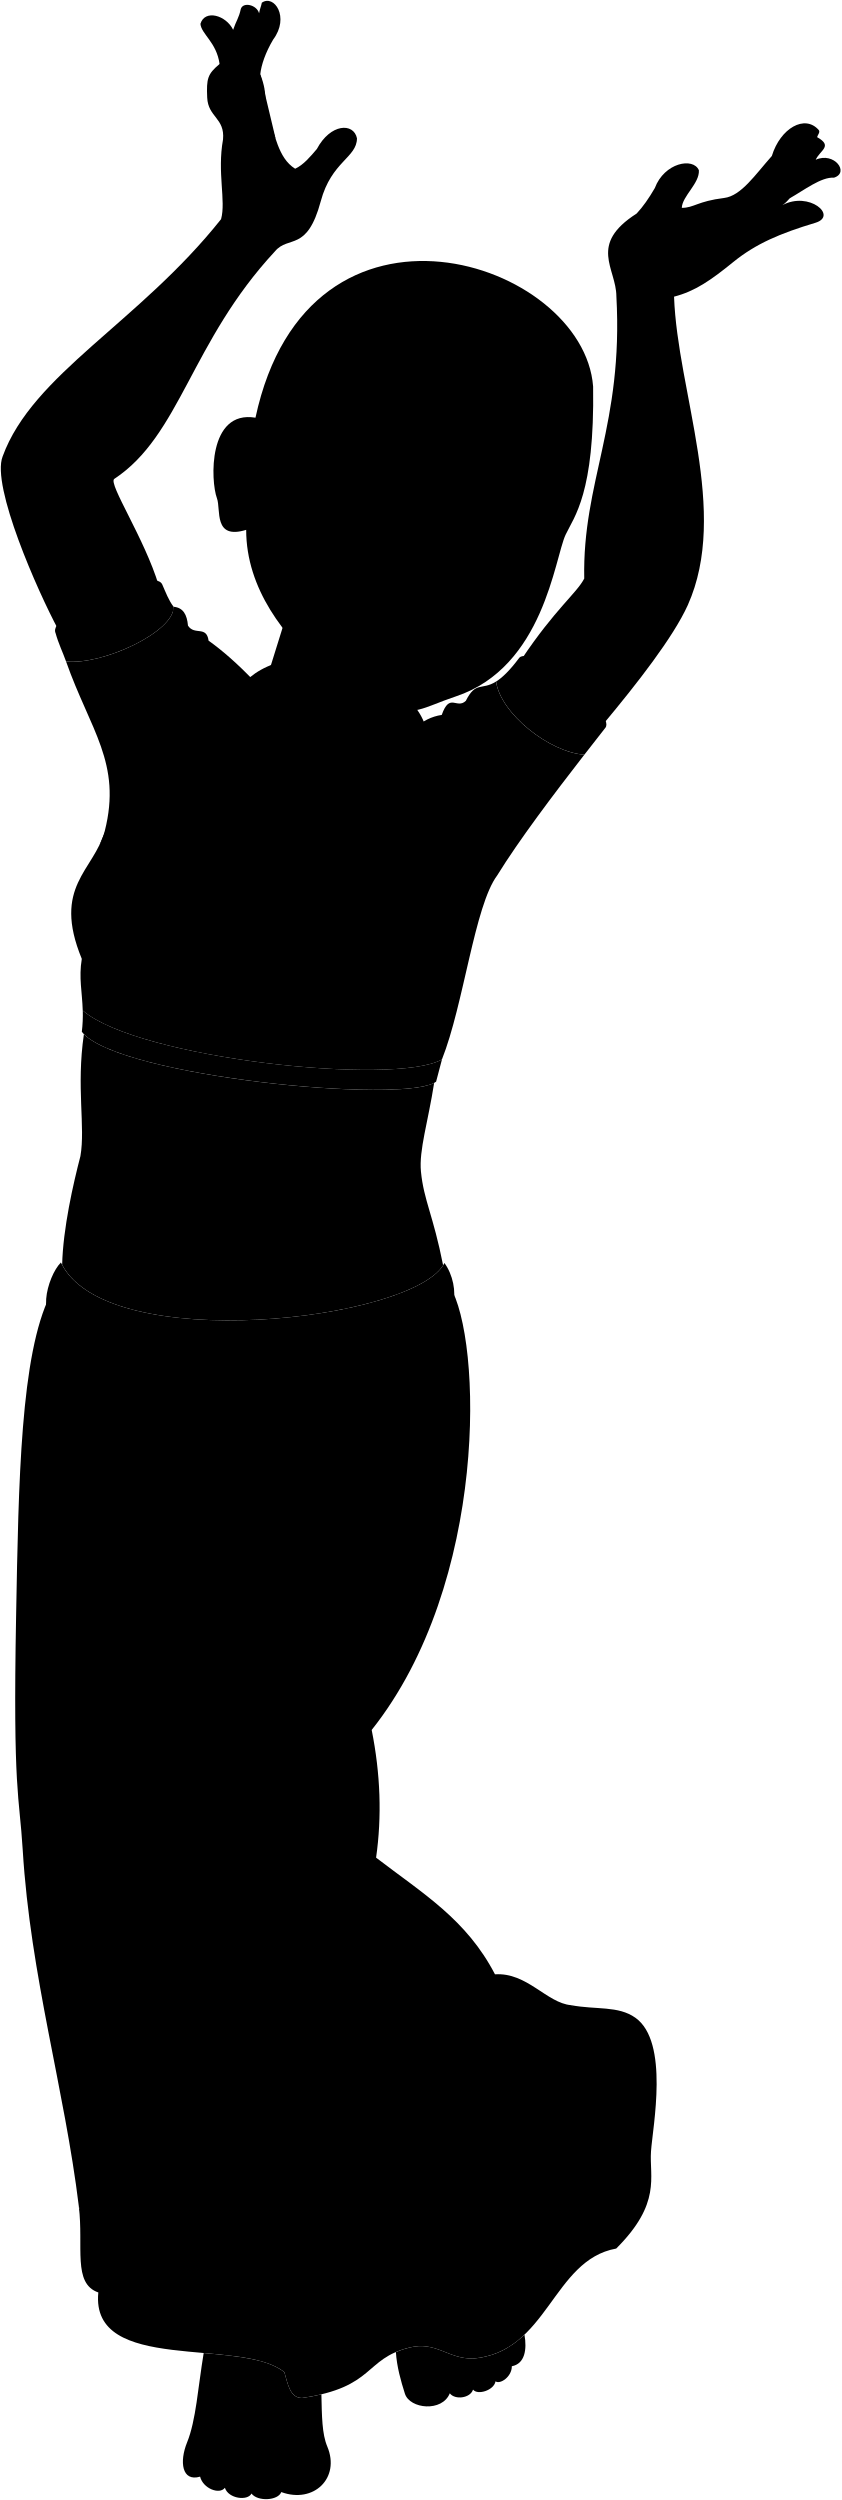
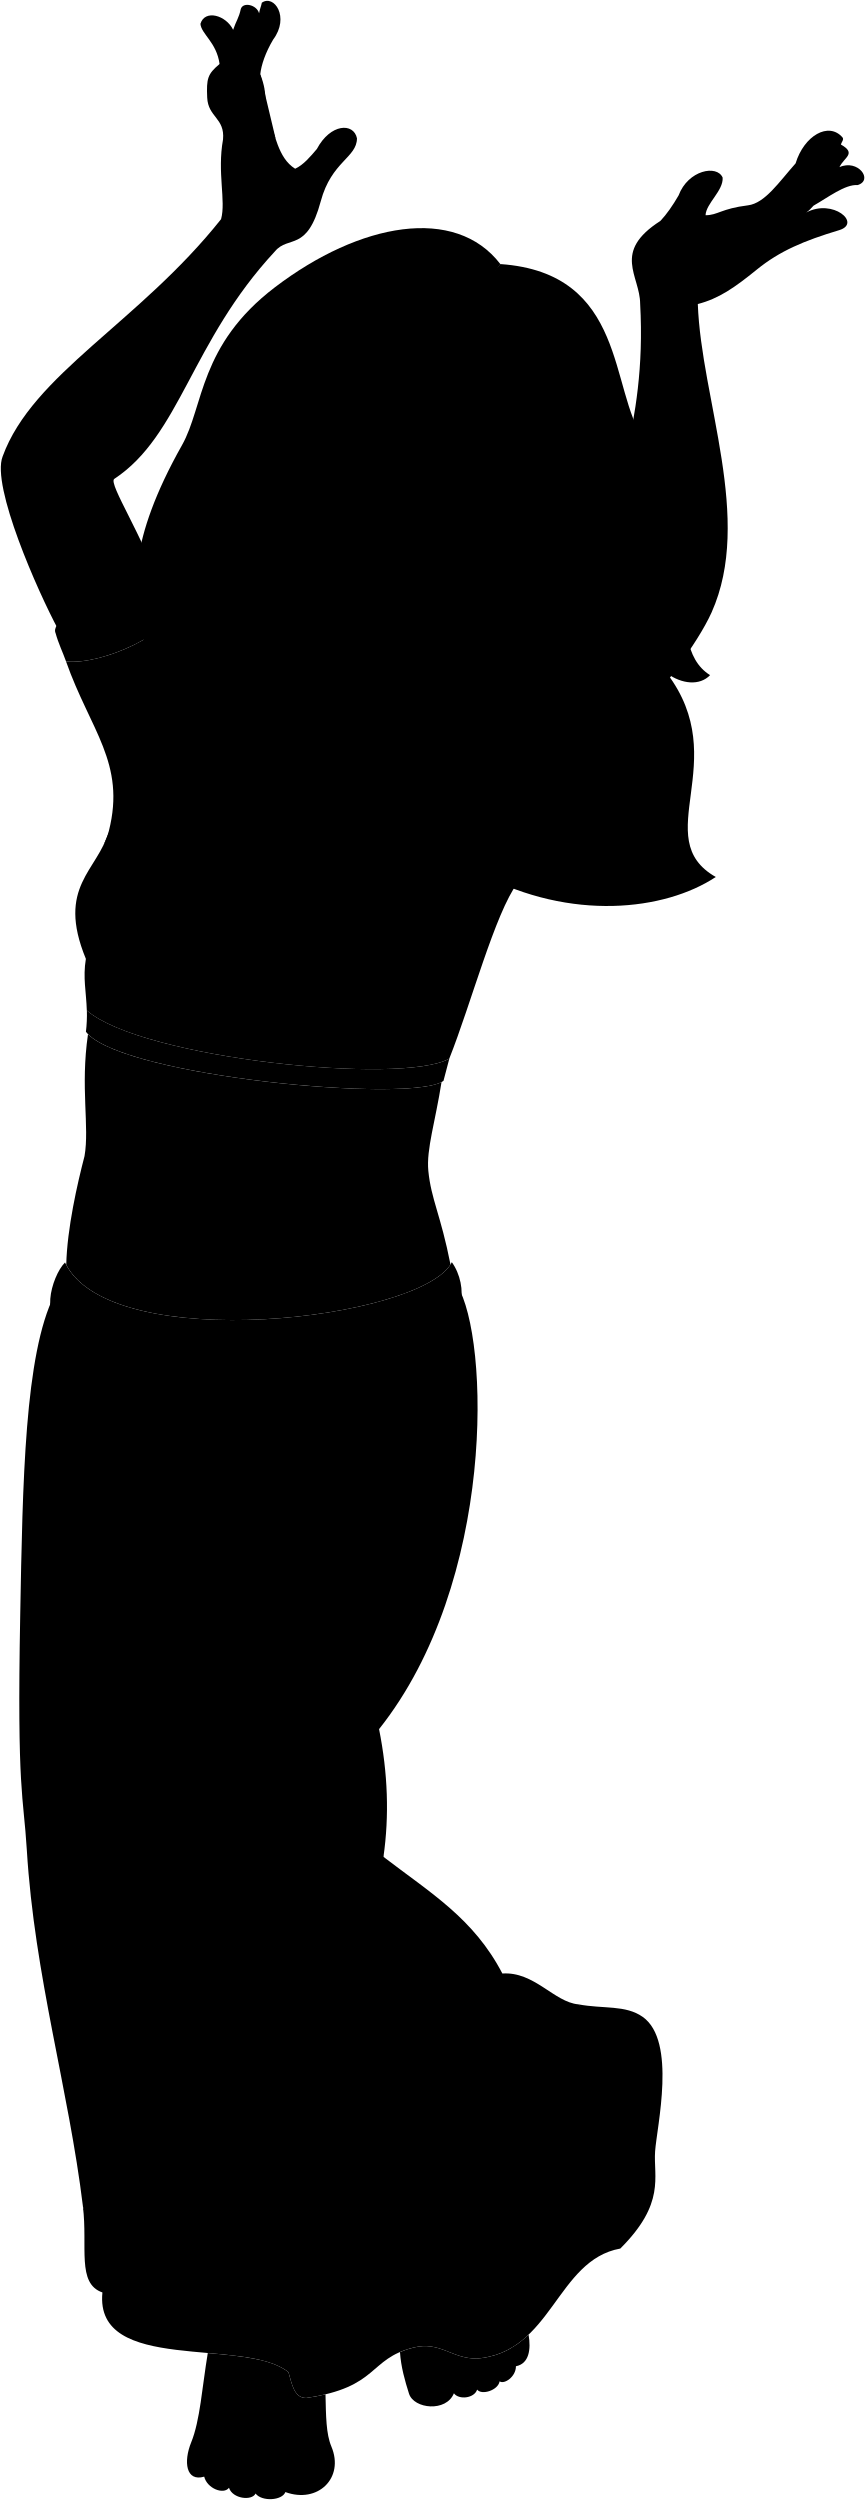
- <svg viewBox="0 0 1026.65 3050.58">
+ <svg viewBox="0 0 1055.65 3050.58">
+   <circle class="hairBlondeDark" cx="343.12" cy="744.55" r="94.64" />
+   <path class="hairBlonde" d="M610.55,322.22C765.83,333.05,743.27,476.56,786,536.61c82.36,115.65,17.73,247.84,80.45,287.23-12.62,13.21-34.45,11-52.58-2.18,81.13,107-23.15,201.4,59.54,248.48C747.82,1153,417.82,1119.62,331.9,647.82Z" />
  <g class="sari">
-     <path d="M548.91,1569.6c39.37,64.24,47.67,361.34-95.37,541.34q16.13,80.61,5.37,155.83C516.68,2311.09,569.06,2342,604,2409.15c39-2.68,63.13,34.93,92.69,37.62C1051.3,2704.68,205,3114.38,96.23,2692.59c-17.47-143.73-59.11-280.75-68.51-435.23-4.13-67.89-12.09-68.51-8.06-286.12,3-164,5.43-318.46,41.64-390.9C229.57,1688.88,390.67,1657.12,548.91,1569.6Z" />
-     <path d="M713,920.94c-42.85-3.13-102.19-50.23-107.71-89.27-17.87,11.16-24.7-.83-36.9,23.57-11.31,10.55-19.58-10.54-29.37,17.13a58.48,58.48,0,0,0-32.64,16.32L309.77,830.76c-20.13-21.07-38.41-37-55.25-49-2.57-18.7-17.05-6-25.13-18.29-1.21-13.37-5.71-22-17.6-23.08,1.3,30-85.61,71.41-131.19,66.76,29.57,83.83,68.2,124,47.28,206.76-13.1,48.8-64.68,67.33-28.08,156.13-3.84,23.23.5,40.32,1.15,63,67,58.49,381.09,92.47,438.31,59.72,26.6-66.84,39.8-187.55,67.42-224.52C633.11,1025.33,675.53,969.22,713,920.94Z" />
+     <path d="M557.91,1568.6c39.37,64.24,47.67,361.34-95.37,541.34q16.13,80.61,5.37,155.83C525.68,2310.09,578.06,2341,613,2408.15c39-2.68,63.13,34.93,92.69,37.62C1060.3,2703.68,210,3114.38,101.23,2692.59c-17.47-143.73-59.11-280.75-68.51-435.23-4.13-67.89-12.09-68.51-8.06-286.12,3-164,5.43-318.46,41.64-390.9C234.57,1688.88,399.67,1656.12,557.91,1568.6Z" />
+     <path d="M742,929.94c-42.85-3.13-102.19-50.23-107.71-89.27-17.87,11.16-33.7-1.83-45.9,22.57-11.31,10.55-19.57-16.73-35.37,10.13-12.13,1.89-27.11,6-36.64,15.32L309.77,830.76l-98-90.39c1.3,30-85.61,71.41-131.19,66.76,29.57,83.83,73.2,124,52.28,206.76-13.1,48.8-64.68,67.33-28.08,156.13-3.84,23.23.5,40.32,1.15,63,67,58.49,385.09,91.47,442.31,58.72,26.6-66.84,55.8-177.55,83.42-214.52C658.11,1034.33,704.53,978.22,742,929.94Z" />
  </g>
  <g class="sariTrim">
-     <path d="M696.68,2446.77c30.92,5.8,57.61.46,78.62,15.34,41.63,29.49,21.19,132.76,19.08,163-2.18,31.34,13,63.32-42.47,118.65C673.83,2757.86,668.62,2870.61,577,2878c-30.64.39-44.93-21.5-77.47-13.41-55.51,13.8-41.63,48.49-131,61.5-14.75,0-17.35-17.35-21.56-31.5-53-43.09-236.9,2.88-227-97.27-31.61-10.87-17.74-56-23.78-104.76,8.33,21.75,23.33,24,24.32,44.45,38.76,50.63,114.9,36.08,184.31,62.6l25.28,52.86c84.2-11.81,102.05-78.91,193.51-50.47l14.49,22.47c46-5.64,47.67-111.79,142.13-146.05l10,8c52.29-73.36,20.71-88.6,27.25-133.25C724.59,2505.15,717.61,2469.23,696.68,2446.77Z" />
-     <path d="M633.51,802.83c-11.93,16-21,24.33-28.19,28.84,5.52,39,64.86,86.14,107.71,89.27,8.91-11.47,17.55-22.5,25.62-32.81C752.72,870.79,647.58,785.49,633.51,802.83Z" />
-     <path d="M101,1233a173.72,173.72,0,0,1-1.15,26c41.57,54.32,395.61,89,432.3,60.87,2.34-8.57,4.73-17.69,7.16-27.16C482,1325.45,168,1291.47,101,1233Z" />
+     <path d="M705.68,2445.77c30.92,5.8,57.61.46,78.62,15.34,41.63,29.49,17.19,133.76,15.08,164-2.18,31.34,13,63.32-42.47,118.65C678.83,2757.86,673.62,2870.61,582,2878c-30.64.39-44.93-21.5-77.47-13.41-55.51,13.8-41.63,48.49-131,61.5-14.75,0-17.35-17.35-21.56-31.5-53-43.09-236.9,2.88-227-97.27-31.61-10.87-17.74-56-23.78-104.76,8.33,21.75,23.33,24,24.32,44.45,38.76,50.63,114.9,36.08,184.31,62.6l25.28,52.86c84.2-11.81,102.05-78.91,193.51-50.47l14.49,22.47c46-5.64,47.67-111.79,142.13-146.05l10,8c52.29-73.36,20.71-88.6,27.25-133.25C729.59,2505.15,726.61,2468.23,705.68,2445.77Z" />
+     <path d="M662.51,811.83c-11.93,16-21,24.33-28.19,28.84,5.52,39,64.86,86.14,107.71,89.27,8.91-11.47,17.55-22.5,25.62-32.81C781.72,879.79,676.58,794.49,662.51,811.83Z" />
+     <path d="M106,1233a173.72,173.72,0,0,1-1.15,26c41.57,54.32,399.61,88,436.3,59.87,2.34-8.57,4.73-17.69,7.16-27.16C491,1324.45,173,1291.47,106,1233Z" />
    <path d="M211.79,740.37c-6.14-8-9.66-17.87-13.82-27.2C187.09,689.68,56.93,749,67.8,772.5c3.36,12.39,9,23.87,12.8,34.63C126.18,811.78,213.09,770.38,211.79,740.37Z" />
  </g>
  <g class="clothesOverlapLine">
-     <path d="M99.8,1170c25.26,49,98.54,67.9,145.81,51.35" />
-     <path d="M335.44,1237.92c41,49.64,135.52,55.94,176.49,3.15" />
-     <path d="M144.78,976.81a196.71,196.71,0,0,1-23.47,54.36" />
+     <path d="M104.8,1170c25.26,49,98.54,67.9,145.81,51.35" />
+     <path d="M340.44,1237.92c41,49.64,135.52,55.94,176.49,3.15" />
+     <path d="M149.78,976.81a196.71,196.71,0,0,1-23.47,54.36" />
  </g>
  <g class="clothesFoldLine">
-     <path d="M506.88,1632.52c11.85,28.46,17.23,69.09,17.31,119.71" />
-     <path d="M414,1671.1c-1,32,2.36,78.11,0,120.34" />
-     <path d="M182,1706.18c-13,46.32-22.7,95.72-29.58,147.84" />
-     <path d="M82.31,1660.23A714.27,714.27,0,0,0,65,1812.55" />
-     <path d="M485.73,1693.41c11.94,90.36,14.36,180.93-14.33,272.21" />
-     <path d="M439.73,1909.07c9.81,95,1.62,177.1,13.81,201.87" />
-     <path d="M112.47,1966.38c-8.29,41.47-12.81,177.95-9.8,207.36" />
-     <path d="M225.58,1860.81c-37.22,154.81-31.6,267.24-46,383.06" />
-     <path d="M399,2022.18c-6.78,148.55,16.59,208.12,59.9,244.59" />
-     <path d="M104.18,2301.18c0,95,36.95,208.87,69.37,328" />
-     <path d="M110.21,2598.27c7.69,77.47,11.91,146.2,9.8,199.08" />
-     <path d="M172,2395.43c12.07,80.69,55.28,185,67.87,242.81,20.36,93.5,78.42,173.43,107.07,256.38" />
-     <path d="M316.07,2721.19c27.14,41.47,52.34,68.55,58.06,104.81" />
-     <path d="M287.41,2179c11.15,50.84-20.17,177.44,33.18,286.54,26.1,53.37,24,95.1,63.34,135.73,44.49,46,52.44,96.12,87.47,132.71,47.22,49.32,61.08,90.49,105.57,144" />
-     <path d="M482,2619.39c40.72,47.5,82.87,82.74,116.88,128.94" />
-     <path d="M436.72,2467.07c29.41,32.42,57.31,75.4,108.58,101,58.28,29.14,77.34,76.53,111.6,95,27.15,14.65,53.92,40.84,95,80.69" />
-     <path d="M400.52,2295.9c28.17,73.08,107.29,99.64,135.73,141,66.36,96.52,95,79.93,139.5,103.3" />
-     <path d="M604,2409.15c8.71,20.13,26.35,35.14,46.67,48.62" />
-     <path d="M539.05,872.37c-6.52,11.46-11.65,23.7-14.18,37.44" />
-     <path d="M568.42,855.24c-22.2,35-39.9,99.64-66.09,152" />
-     <path d="M572.38,884.83c-12.78,16.79-20.71,50.56-32.89,81.62" />
-     <path d="M630.24,914.68q-19.12,40.94-34.11,82.84" />
-     <path d="M620.5,973.76c-8.33,17.13-17.51,37.58-27.41,60.92" />
-     <path d="M335.43,1137c-38-4.32-75.27-9.35-111.47-15.23" />
-     <path d="M389,1160.76c-49.33-8.53-97.45-11-135.22-17.66" />
+     <path d="M515.88,1631.52c11.85,28.46,17.23,69.09,17.31,119.71" />
+     <path d="M419,1671.1c-1,32,2.36,78.11,0,120.34" />
+     <path d="M187,1706.18c-13,46.32-22.7,95.72-29.58,147.84" />
+     <path d="M87.31,1660.23A714.27,714.27,0,0,0,70,1812.55" />
+     <path d="M494.73,1692.41c11.94,90.36,14.36,180.93-14.33,272.21" />
+     <path d="M448.73,1908.07c9.81,95,1.62,177.1,13.81,201.87" />
+     <path d="M117.47,1966.38c-8.29,41.47-12.81,177.95-9.8,207.36" />
+     <path d="M230.58,1860.81c-37.22,154.81-31.6,267.24-46,383.06" />
+     <path d="M408,2021.18c-6.78,148.55,16.59,208.12,59.9,244.59" />
+     <path d="M109.18,2301.18c0,95,36.95,208.87,69.37,328" />
+     <path d="M115.21,2598.27c7.69,77.47,11.91,146.2,9.8,199.08" />
+     <path d="M177,2395.43c12.07,80.69,55.28,185,67.87,242.81,20.36,93.5,78.42,173.43,107.07,256.38" />
+     <path d="M321.07,2721.19c27.14,41.47,52.34,68.55,58.06,104.81" />
+     <path d="M292.41,2179c11.15,50.84-20.17,177.44,33.18,286.54,26.1,53.37,24,95.1,63.34,135.73,44.49,46,52.44,96.12,87.47,132.71,47.22,49.32,61.08,90.49,105.57,144" />
+     <path d="M487,2619.39c40.72,47.5,82.87,82.74,116.88,128.94" />
+     <path d="M441.72,2467.07c29.41,32.42,57.31,75.4,108.58,101,58.28,29.14,77.34,76.53,111.6,95,27.15,14.65,53.92,40.84,95,80.69" />
+     <path d="M405.52,2295.9c28.17,73.08,107.29,99.64,135.73,141,66.36,96.52,95,79.93,139.5,103.3" />
+     <path d="M613,2408.15c8.71,20.13,26.35,35.14,46.67,48.62" />
+     <path d="M553.05,873.37a206.65,206.65,0,0,0-16.18,36.44" />
+     <path d="M588.42,863.24c-22.2,35-49.9,91.64-76.09,144" />
+     <path d="M592.38,892.83c-12.78,16.79-26.71,43.56-38.89,74.62" />
+     <path d="M655.24,923.68q-19.12,40.94-34.11,82.84" />
+     <path d="M645.5,982.76c-8.33,17.13-17.51,37.58-27.41,60.92" />
+     <path d="M340.43,1137c-38-4.32-75.27-9.35-111.47-15.23" />
+     <path d="M394,1160.76c-49.33-8.53-97.45-11-135.22-17.66" />
    <path d="M164.27,831.23c1.22,21.72.09,46.19-3.65,73.7" />
-     <path d="M211.79,740.37c11.87,36.89-5.56,102.82-16.45,172.56" />
-     <path d="M229.39,763.45c1.74,23.08-.1,50.83-4.09,81.37" />
-     <path d="M241.1,787.61c8.25,32.76,1.64,80.64,13.08,148.2" />
-     <path d="M254.52,781.74c2.69,16.13,3.9,30.83,2.93,43.46" />
  </g>
  <g class="clothingGold">
-     <path d="M542.32,1541.16c-34.31,69.91-413.6,114.57-468-.65-16.83,16.83-33,77,5.82,73.14-3.88,36.25,23.3,57,42.72,42.08-3.88,41.42,41,61.49,57.84,40.13-.23,47.9,78.15,52.13,83.15,4.88,25.89,30.42,71.9,11.06,69.31-20,20.07,27.19,68.73,9.36,66.14-19.77,17.48,24.6,64,5.12,62.73-22.71,18.77,21.36,55.66-2.59,51.78-29.13C559.15,1624.66,563,1569.64,542.32,1541.16Z" />
-     <path d="M402.82,1000.42c-37.09,75.68-138,36.36-102.38-36.35C232.6,902.63,286.55,773.14,416.7,810.9,608.2,866.47,499,1013.21,402.82,1000.42Z" />
+     <path d="M551.32,1540.16c-34.31,69.91-417.6,115.57-472,.35-16.83,16.83-33,77,5.82,73.14-3.88,36.25,23.3,57,42.72,42.08-3.88,41.42,41,61.49,57.84,40.13-.23,47.9,78.15,52.13,83.15,4.88,25.89,30.42,71.9,11.06,69.31-20,20.07,27.19,68.73,9.36,66.14-19.77,17.48,24.6,64,5.12,62.73-22.71,18.77,21.36,59.66-3.59,55.78-30.13C568.15,1623.66,572,1568.64,551.32,1540.16Z" />
+     <path d="M407.82,1000.42c-37.09,75.68-138,36.36-102.38-36.35C243.88,908.32,271.93,767.45,421.7,810.9,617.81,867.81,508.88,1013.86,407.82,1000.42Z" />
  </g>
  <g class="skinNordic">
-     <path d="M513.65,1429.6c-2.55-26.07,8.71-60.65,16.12-108.26-46.29,24.94-376.63-7.77-427.4-59.42-9.46,64.89,2,113-4.23,148.79-8.72,33.52-21.28,88.23-22.31,132.75,58.59,110,422.22,68.2,464.88.56C528.65,1482.85,517.09,1464.68,513.65,1429.6Z" />
-     <path d="M512.44,808.56l-20.2,60.62c24.78,133.6-262.65,77.74-164.41-48.68l17.45-56" />
-     <path d="M822.5,362c4.16,116.47,67.72,262.4,16.81,376.28-17.69,39.21-62,95.93-103.4,145.55-26.15,24.58-117.16-39-99.57-79.34,41.25-61.62,67.15-80.45,76.56-98.5-2.35-118.47,47.86-187.51,39.23-344.43-.16-34.28-34.67-63,24.73-101,7.67-8.16,15-18.71,22.16-31.07,11.63-31.08,47-37.83,53.78-21.73,1,16-20.29,31.49-20.86,45.87,14.95,0,19-8.05,51.77-12.08,20.73-2.55,37.9-28.48,58.1-51.2,10.35-33.94,40.36-51.16,57.25-31.66,2.07,2.54-1.3,5.91-2,8.65,19.68,11.09,3.66,15.79-1.72,27.61,22.5-10.16,41.84,15.8,22.23,21.88-15.42-1.11-36.44,15.29-53.84,25.09-3,3.14-4.74,5.56-9,8.41,32.42-17.43,67.89,13,40.42,21.47-43.25,13-72.71,25.48-100.55,48.06C867.39,342,848.18,355.35,822.5,362Z" />
+     <path d="M346.93,694.68c7.65,9.56,1.94,90.87-19.1,125.82-98.24,126.42,201.47,197.69,174.41,33.68" />
    <path d="M335.52,306.68C232.74,417.31,220.19,531.07,139.38,584.42c-7.55,5.74,37.09,72.75,54.35,130-.22,30-99.86,76.32-122.91,53.35C46.23,722-10.91,593.05,3.21,557,39.73,456.54,169.33,393.77,269.75,267.45c6.16-22.3-4.9-56.87,2.39-97.25,2.46-26.23-18.22-27.07-19.31-51.09-1-23.15.35-28.7,15.11-41-3.66-26.53-22.32-36.5-23.37-49,5.28-18,31.36-10.55,39.92,7.28,3.68-11.07,7-14.33,9.31-25.32,2.67-9.16,19.6-5.27,22.35,5.17.65-4.73,2.39-8,3.35-12.94,14.88-10.54,34.36,17.54,13.82,45-9.43,15.86-14.58,31.15-15.71,42.39,10.46,26.82,3.41,36.56,8.83,50,9.7,22.38,12.24,51.84,33.71,65.21,10.12-4.63,18.79-15,26.52-24.14,16.52-31.13,44.88-32.35,48.93-13-.18,23.75-31.13,28.17-44.17,76.71C374.6,308.11,352.13,286.77,335.52,306.68Z" />
-     <path d="M392.18,2921.66c-7,1.67-14.8,3.17-23.64,4.46-14.75,0-17.35-17.35-21.56-31.5-20-16.26-58.62-19.84-98.44-23.37-7,42.16-9.37,82.32-20.22,108.94-9.62,23.6-6.5,48.47,15.85,41.9,3.51,14.46,23.67,22.35,30.25,13.58,4.38,13.59,28.05,16.22,32.43,7,7.45,10.08,32.44,8.76,36.38-1.76,39.45,14.47,72.38-17.09,56.1-55.66C392.86,2969.92,392.77,2948.13,392.18,2921.66Z" />
-     <path d="M577,2878c-30.64.39-44.93-21.5-77.47-13.41a107.24,107.24,0,0,0-16.46,5.44c1.15,18,6.09,35.36,11,50.78,5.95,18.78,45.58,22.79,54.79-.44,6.13,8.33,25,6.14,28.36-4.51,5.39,7.14,25.55,1,27.43-10.08,5.57,4.07,20-5.57,19.91-18.41,16-3.08,18.54-20.47,15.43-38.51C623.78,2864.33,604.19,2875.83,577,2878Z" />
-     <path d="M402.82,1000.42c-37.09,75.68-138,36.36-102.38-36.35a88.39,88.39,0,0,1-29.2-72.29c-24,55.27-14.16,144.9,38,193.38,61.22,2,172.49-56.43,191.62-125.55C477.81,987.09,439.37,1005.28,402.82,1000.42Z" />
+     <path d="M407.82,1000.42c-37.09,75.68-138,36.36-102.38-36.35-21.43-19.41-32-49.12-30.35-77.79-33,65.26-10.07,153.14,39.19,198.88,58.67,1.92,175.33-56.55,191-120.51C481.49,989.48,444.15,1005.25,407.82,1000.42Z" />
+   </g>
+   <path class="hairBlonde" d="M610.55,322.22c-55-71.66-171.25-50.71-274.9,28.18-92.93,70.73-86.77,145.23-113.54,192.74C89.52,778.4,248.43,789.33,142,896.29c15.29,3.92,35.53,3.83,46.15-2.63-20.94,106.31,59.64,137.26,15.33,211.65,76.56,4,163-119.54,158.08-200.23-4.91-81.25-48-120.17-18.06-191.23" />
+   <g class="hairOverlapLine">
+     <path d="M256.63,684.73c14-9.76,34.69-21.3,49.07-33.14" />
+     <path d="M722.1,540.32c4,52.09,19.79,93.86,51.22,131.93" />
+   </g>
+   <g class="hairEdgeLine">
+     <path d="M612.25,378.17c-38.46-50.07-94.9-48.55-136.34-13.95-68.35,57-83.46,123-144.42,193.37" />
+     <path d="M638.28,388.83c102-10.31,95.19,95.87,111.43,168.34" />
+   </g>
+   <g class="eye">
+     <circle class="sclera" cx="564.21" cy="588.39" r="129.43" />
+     <g class="irisBlue">
+       <ellipse cx="497.27" cy="563.51" rx="22.05" ry="21" transform="translate(-194.69 856.78) rotate(-71.54)" />
+       <ellipse cx="646.41" cy="618.97" rx="22.05" ry="21" transform="matrix(0.32, -0.95, 0.95, 0.32, -145.39, 1036.15)" />
+     </g>
+     <g class="pupil">
+       <ellipse cx="498.67" cy="563.97" rx="8.57" ry="8.17" transform="translate(-194.18 858.42) rotate(-71.54)" />
+       <ellipse cx="647.81" cy="619.44" rx="8.58" ry="8.17" transform="matrix(0.32, -0.95, 0.95, 0.32, -144.87, 1037.79)" />
+     </g>
+   </g>
+   <g class="skinNordic">
+     <path d="M522.65,1428.6c-2.55-26.07,8.71-60.65,16.12-108.26-46.29,24.94-380.63-6.77-431.4-58.42-9.46,64.89,2,113-4.23,148.79-8.72,33.52-21.28,88.23-22.31,132.75,58.59,110,426.22,67.2,468.88-.44C537.65,1481.85,526.09,1463.68,522.65,1428.6Z" />
+     <path d="M851.5,371c4.16,116.47,67.72,262.4,16.81,376.28-17.69,39.21-62,95.93-103.4,145.55-26.15,24.58-117.16-39-99.57-79.34,41.25-61.62,67.15-80.45,76.56-98.5-2.35-118.47,47.86-187.51,39.23-344.43-.16-34.28-34.67-63,24.73-101,7.67-8.16,15-18.71,22.16-31.07,11.63-31.08,47-37.83,53.78-21.73,1,16-20.29,31.49-20.86,45.87,14.95,0,19-8.05,51.77-12.08,20.73-2.55,37.9-28.48,58.1-51.2,10.35-33.94,40.36-51.16,57.25-31.66,2.07,2.54-1.3,5.91-2,8.65,19.68,11.09,3.66,15.79-1.72,27.61,22.5-10.16,41.84,15.8,22.23,21.88-15.42-1.11-36.44,15.29-53.84,25.09-3,3.14-4.74,5.56-9,8.41,32.42-17.43,67.89,13,40.42,21.47-43.25,13-72.71,25.48-100.55,48.06C896.39,351,877.18,364.35,851.5,371Z" />
+     <path d="M397.18,2921.66c-7,1.67-14.8,3.17-23.64,4.46-14.75,0-17.35-17.35-21.56-31.5-20-16.26-58.62-19.84-98.44-23.37-7,42.16-9.37,82.32-20.22,108.94-9.62,23.6-6.5,48.47,15.85,41.9,3.51,14.46,23.67,22.35,30.25,13.58,4.38,13.59,28.05,16.22,32.43,7,7.45,10.08,32.44,8.76,36.38-1.76,39.45,14.47,72.38-17.09,56.1-55.66C397.86,2969.92,397.77,2948.13,397.18,2921.66Z" />
+     <path d="M582,2878c-30.64.39-44.93-21.5-77.47-13.41a107.24,107.24,0,0,0-16.46,5.44c1.15,18,6.09,35.36,11,50.78,5.95,18.78,45.58,22.79,54.79-.44,6.13,8.33,25,6.14,28.36-4.51,5.39,7.14,25.55,1,27.43-10.08,5.57,4.07,20-5.57,19.91-18.41,16-3.08,18.54-20.47,15.43-38.51C628.78,2864.33,609.19,2875.83,582,2878Z" />
+     <path d="M615.15,421.72c61.21-7.58,95.39,49.84,107,118.6C723.79,542,708.8,612,697,631.24c-15.51,27.77-15.56,163.5-120.61,206-40.3,16.28-49.24,28.5-91,17.31-33.37-8.94-48.22-18.38-71.5-38.85-42.3-37.19-85.91-93.38-90.43-165.39-7.41,2.8-13.16,1.74-17.67,1.33C418.67,554.84,503.18,319.66,615.15,421.72ZM533.48,585.67c-8.12-21.74-20.93-27.84-33.58-32-18.62-6.09-32.69-1.76-47.16,4.69,11.77,3.94,19.23,12.33,36.65,18.23,15.12,5.13,24.37,3.43,36.07,6.84C530.71,585,535.7,591.6,533.48,585.67Zm82,30.11c6.24,1.73,10.19,7.28,24,13.85,12,5.7,20.27,2.68,31.55,8.24-4.81-29.65-42.28-37.11-57.44-27.77C602.85,616.76,612.7,615,615.52,615.78Z" />
  </g>
  <g class="skinDisplayLine">
-     <path d="M535,2900.73c-7.87,5.6-18.06,8.26-30.84,7.64" />
-     <path d="M375.91,3012.23c-12.3-4-23.94-3.93-34.53,2.54" />
-     <path d="M327.51,3028.08c-6.28-1.47-12.07-1.23-17.26,1.13" />
-     <path d="M296.1,3026.38c-6.24-1.3-12.11-1.37-17.26.85" />
-     <path d="M265.06,1426.14c9.27,33.54-18.33,30.25-8.54.29" />
+     <path d="M540,2900.73c-7.87,5.6-18.06,8.26-30.84,7.64" />
+     <path d="M380.91,3012.23c-12.3-4-23.94-3.93-34.53,2.54" />
+     <path d="M332.51,3028.08c-6.28-1.47-12.07-1.23-17.26,1.13" />
+     <path d="M301.1,3026.38c-6.24-1.3-12.11-1.37-17.26.85" />
+     <path d="M270.06,1426.14c9.27,33.54-18.33,30.25-8.54.29" />
  </g>
  <g class="skinOverlapLine">
-     <path d="M537,2887c10.06,12.67,17.79,19.34,11.78,33.44" />
-     <path d="M568.9,2881.21c10.39,9.37,10.16,23.22,8.26,34.68" />
-     <path d="M594.25,2874.68c10.14,7.89,11.2,18.56,10.34,31.13" />
-     <path d="M620.12,2862.92c4.28,5.41,2.93,15.66,4.38,24.48" />
-     <path d="M341.56,2991.49c-2.46,20-15.32,38.08,1.67,49.44" />
-     <path d="M305,2994.1c.08,15.86-5.89,35.25,1.87,48.59" />
-     <path d="M279.37,2990.44c-4.74,14.82-9.29,29.09-4.95,45.23" />
-     <path d="M252.71,2982.86c-3.65,15.5-10,27.32-8.54,39.23" />
-     <path d="M320.8,1056.22a115.42,115.42,0,0,0-11.52,28.94" />
+     <path d="M542,2887c10.06,12.67,17.79,19.34,11.78,33.44" />
+     <path d="M573.9,2881.21c10.39,9.37,10.16,23.22,8.26,34.68" />
+     <path d="M599.25,2874.68c10.14,7.89,11.2,18.56,10.34,31.13" />
+     <path d="M625.12,2862.92c4.28,5.41,2.93,15.66,4.38,24.48" />
+     <path d="M346.56,2991.49c-2.46,20-15.32,38.08,1.67,49.44" />
+     <path d="M310,2994.1c.08,15.86-5.89,35.25,1.87,48.59" />
+     <path d="M284.37,2990.44c-4.74,14.82-9.29,29.09-4.95,45.23" />
+     <path d="M257.71,2982.86c-3.65,15.5-10,27.32-8.54,39.23" />
+     <path d="M325.8,1056.22a115.42,115.42,0,0,0-11.52,28.94" />
    <path d="M267.94,78.09c8.18-5.1,16.53-2.88,30.27-9C316.29,63.64,316.29,102,282.66,102c3.07,6.52,4.36,13,2.89,19.52,47.37,32.54,34,52.43,39.78,70.15,8.19,25.1,19.52,21,14.1,76.66" />
    <path d="M284.49,36.36c-4.36,12.45-10,28.52-10.11,39" />
    <path d="M316.15,16.21c5.11,13.63.09,26.48-7.46,37.3-.47,6.6-1.32,12.4-3.16,16" />
    <path d="M298.55,98.23c2.93,12.29,3.93,25,2.87,35.61" />
    <path d="M317.61,90.68c-3.65,16.71,4.86,43-.82,61.47,5.12,3.15,12.64,3.81,19.63,17.46" />
-     <path d="M954.74,250.39c-17,10.19-39,13.34-64.71,25.25" />
-     <path d="M995.31,195c-8.53,14.08-21.51,36.21-31.61,47" />
-     <path d="M997,167.4c-16.5-7.53-35,6.79-42.59,29.94-29.05,24.83-37.36,52.06-63.14,60.4" />
-     <path d="M888.79,247.86C903,243.25,914.4,229.17,932,220.69" />
+     <path d="M983.74,259.39c-17,10.19-39,13.34-64.71,25.25" />
+     <path d="M1024.31,204c-8.53,14.08-21.51,36.21-31.61,47" />
+     <path d="M1026,176.4c-16.5-7.53-35,6.79-42.59,29.94-29.05,24.83-37.36,52.06-63.14,60.4" />
+     <path d="M917.79,256.86C932,252.25,943.4,238.17,961,229.69" />
  </g>
  <g class="skinFoldLine">
    <path d="M360.15,205.85c7.05,6.65,12.19,19,11.28,27.49" />
-     <path d="M775.56,335.05c4.23-31.9,45.7-43.51,86.5-51.51" />
-     <path d="M812.08,253.56c-12.67.09-24.51,2.21-35.22,7.06" />
+     <path d="M804.56,344.05c4.23-31.9,45.7-43.51,86.5-51.51" />
+     <path d="M841.08,262.56c-12.67.09-24.51,2.21-35.22,7.06" />
  </g>
  <g class="skinCreaseLine">
-     <path d="M820.21,741.29c-15.41,10.07-28.8,11-39.53,0" />
-     <path d="M850.91,259.32c-12.35,8.22-12.35,21.43-21,31.74" />
+     <path d="M849.21,750.29c-15.41,10.07-28.8,11-39.53,0" />
+     <path d="M879.91,268.32c-12.35,8.22-12.35,21.43-21,31.74" />
  </g>
-   <g class="head49">
-     <rect class="sclera" x="429.04" y="565.27" width="257.54" height="71.94" transform="translate(849.4 1367.8) rotate(-157.97)" />
-     <g class="irisBlue">
-       <ellipse cx="493.32" cy="571.66" rx="22.05" ry="21" transform="translate(-221.63 814.57) rotate(-67.97)" />
-       <ellipse cx="641.65" cy="631.67" rx="22.05" ry="21" transform="translate(-184.56 989.58) rotate(-67.97)" />
-     </g>
-     <g class="pupil">
-       <ellipse cx="494.69" cy="572.21" rx="8.58" ry="8.17" transform="translate(-221.29 816.18) rotate(-67.97)" />
-       <ellipse cx="643.02" cy="632.22" rx="8.58" ry="8.17" transform="translate(-184.22 991.19) rotate(-67.97)" />
-     </g>
-     <g class="skinNordic">
-       <path d="M556.2,849.79c-41.24,13.75-49.92,25.45-90.94,11.67-32.75-11-41.36-17.71-70.94-43.35-47-40.72-93.9-99.41-93.93-171.56C260,659,269.8,621.66,264.74,608.07c-7.85-21.13-11.13-108.07,47-98.39,65-302.58,400.5-191.82,412-38,2,130.33-23.3,159-33.54,180.73C676.67,681.2,663.7,814,556.2,849.79ZM528.09,596c-6.75-22.2-19.16-29.08-31.54-34-18.19-7.24-32.51-3.8-47.36,1.74,11.51,4.66,18.44,13.5,35.45,20.48,14.78,6.06,24.12,4.93,35.58,9.07C525.37,595.17,529.93,602.08,528.09,596Zm82.75,31c6.11,2.11,10.17,8.08,23.58,15.5,11.63,6.44,19.52,5.3,30.43,11.55-3-29.9-39.89-39.67-55.6-31.3C598,628.75,608.08,626.06,610.84,627Z" />
-     </g>
-     <g class="skinFoldLine">
-       <path d="M318.31,563c3.15-52.11-53.81-46.37-45.27,26.32" />
-       <path d="M306.26,577.36c-15.31,5.9,3.45,30.06-9.68,33.2-8.54,2.05-1.83-15.46-8.81-23.58-8.79-10.23,1.66-36.37,14-27.3" />
-     </g>
-     <path class="lipFemaleLight__noStroke" d="M451.67,734.48c3.79,5.2,4,11.25,5.16,15.83,8.67,33.85,69.67,61.4,90.4,32.1a50.53,50.53,0,0,1,9.62-10.53C523.34,761.64,488.12,749,451.67,734.48Z" />
-     <path class="lipFemaleLight" d="M457.65,736.63c-5.12-1.32-10.64-4.22-15.83-7.89,29.82,12.07,55.28-7.91,74.09,6.93,14.71,11.61,21.84,4.35,28.67,11.63,5.27,5.62,4.52,21.38,21.36,25.71a48.29,48.29,0,0,1-12.34-2Z" />
-     <path class="lipEdgeLine" d="M456.83,750.31c8.67,33.85,69.67,61.4,90.4,32.1" />
-     <path class="teeth" d="M457.65,736.63c23.91,5.22,38.9,1.58,50.17,9.43,15.45,10.76,23.48,5.5,30,12,5.11,5.08,8.19,9.65,15.75,13C514.39,782.18,480.85,758.48,457.65,736.63Z" />
+   <g class="head49__edited">
+     <path class="lipFemaleLight__noStroke" d="M465.83,728.61c4.11,4.95,4.68,11,6.14,15.47,10.76,33.25,73.36,56.95,92.22,26.41a50.53,50.53,0,0,1,8.95-11.1C539.05,751.26,503.11,740.78,465.83,728.61Z" />
+     <path class="lipFemaleLight" d="M471.93,730.38c-5.19-1-10.87-3.55-16.28-6.89,30.51,10.19,54.68-11.33,74.37,2.3,15.41,10.67,22.06,3,29.34,9.83,5.61,5.28,5.84,21,22.91,24.33a48.16,48.16,0,0,1-12.43-1.21Z" />
+     <path class="lipEdgeLine" d="M472,744.08c10.76,33.25,73.36,56.95,92.22,26.41" />
+     <path class="teeth" d="M471.93,730.38c24.2,3.72,38.93-.84,50.66,6.29,16.09,9.77,23.78,4,30.72,10.11,5.42,4.75,8.77,9.11,16.53,12C531.4,772.31,496.45,750.74,471.93,730.38Z" />
    <g class="cheekLine">
-       <path d="M576.53,719c1.31,5.35,2.73,19,5.79,27.54" />
-       <path d="M508.39,669.36c-9.44.58-18.57,11.64-37,18.86-15.68,6.16-28.93,7-37.45,15" />
+       <path d="M589.49,705.4c1.64,5.25,3.9,18.75,7.48,27.12" />
+       <path d="M518.38,660.08c-9.37,1.17-17.8,12.78-35.73,21.13-15.27,7.12-28.44,8.83-36.45,17.31" />
    </g>
    <g class="noseLine">
-       <path d="M581.13,673.92c-5.7,22.15,13.57,47.07-19.77,49.88" />
-       <path d="M508.39,669.36c-7.7.36-18.45,15.36-6.85,27" />
-       <path d="M511.52,693.86c13-9.85,5.86,7.67,15.45,13.18" />
-       <path d="M566.75,708.46c-6.34,5.58-14.87,9.07-22.06,8.19" />
+       <path d="M591.27,660.11c-4.31,22.46,16.47,46.13-16.63,51" />
+       <path d="M518.38,660.08c-7.65.85-17.45,16.48-5.15,27.36" />
+       <path d="M523,684.34c12.31-10.63,6.33,7.29,16.25,12.19" />
+       <path d="M579.07,695.47c-6,6-14.28,10-21.51,9.55" />
    </g>
    <g class="eyeFoldLine">
-       <path d="M646.86,662.61c-10.6,3-29.31-6.15-35.65-15.65" />
-       <path d="M499.75,604.1c-12.29,1.15-32.67-7.91-42-18.2" />
+       <path d="M654.46,645.19c-10.39,3.69-29.63-4.31-36.55-13.4" />
+       <path d="M505.7,595.49c-12.19,1.91-33.1-5.87-43-15.55" />
    </g>
    <g class="eyeCornerLine">
-       <path d="M664.85,654.07c.17,3.21.79,6,2.16,7.95" />
-       <path d="M438.64,565.78a45,45,0,0,0,10.55-2" />
+       <path d="M671.11,637.87c.37,3.19,1.17,5.9,2.65,7.8" />
+       <path d="M442.32,561.05a45.78,45.78,0,0,0,10.42-2.67" />
    </g>
    <g class="eyeCreaseLine">
-       <path d="M611.47,616.09c26.36-11.75,43.83,5.51,50.8,16.48" />
-       <path d="M456,553c17.44-8.84,55.65-1.53,63.58,17.16" />
+       <path d="M616.25,601c25.57-13.37,44.09,2.77,51.73,13.29" />
+       <path d="M458.88,547.2c16.85-9.91,55.44-5,64.52,13.17" />
    </g>
    <g class="eyebrowBlonde">
-       <path d="M618.1,566.54c6.62,30.73,54.52,9.93,71.67,60.86C684.8,573.78,646.25,580,618.1,566.54Z" />
-       <path d="M559.23,541.68c-29.34,18.09-70-37.38-122.25-17.61C501.46,494.41,518.18,532.69,559.23,541.68Z" />
+       <path d="M621.49,550.63c8.52,30.26,55,6.52,75.32,56.29C688.5,553.71,650.42,562.32,621.49,550.63Z" />
+       <path d="M561.18,529.49c-28.15,19.88-72.2-33-123.1-10C500.58,485.9,519.66,523.07,561.18,529.49Z" />
    </g>
  </g>
</svg>
